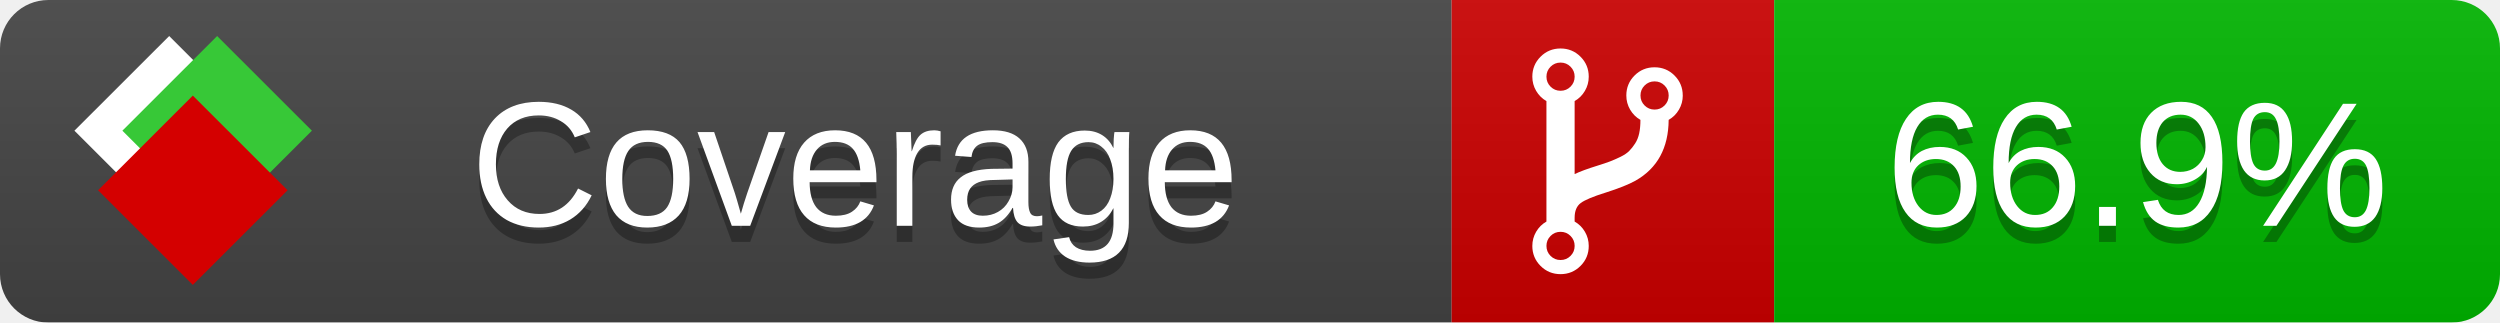
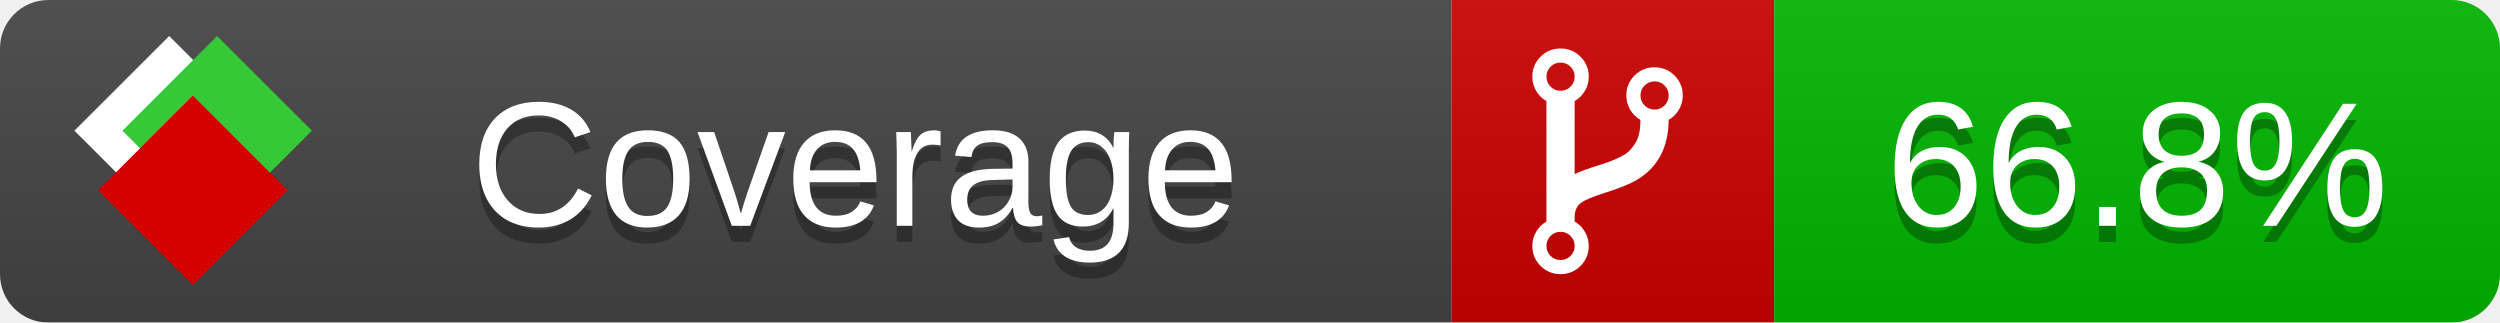
<svg xmlns="http://www.w3.org/2000/svg" xmlns:xlink="http://www.w3.org/1999/xlink" width="155" height="20">
  <style type="text/css">
          
            @keyframes fade1 {
                0% { visibility: visible; opacity: 1; }
               23% { visibility: visible; opacity: 1; }
               25% { visibility: hidden; opacity: 0; }
               48% { visibility: hidden; opacity: 0; }
               50% { visibility: hidden; opacity: 0; }
               73% { visibility: hidden; opacity: 0; }
               75% { visibility: hidden; opacity: 0; }
               98% { visibility: hidden; opacity: 0; }
              100% { visibility: visible; opacity: 1; }
            }
            @keyframes fade2 {
                0% { visibility: hidden; opacity: 0; }
               23% { visibility: hidden; opacity: 0; }
               25% { visibility: visible; opacity: 1; }
               48% { visibility: visible; opacity: 1; }
               50% { visibility: hidden; opacity: 0; }
               73% { visibility: hidden; opacity: 0; }
               75% { visibility: hidden; opacity: 0; }
               98% { visibility: hidden; opacity: 0; }
              100% { visibility: hidden; opacity: 0; }
            }
            @keyframes fade3 {
                0% { visibility: hidden; opacity: 0; }
               23% { visibility: hidden; opacity: 0; }
               25% { visibility: hidden; opacity: 0; }
               48% { visibility: hidden; opacity: 0; }
               50% { visibility: visible; opacity: 1; }
               73% { visibility: visible; opacity: 1; }
               75% { visibility: hidden; opacity: 0; }
               98% { visibility: hidden; opacity: 0; }
              100% { visibility: hidden; opacity: 0; }
            }
            @keyframes fade4 {
                0% { visibility: hidden; opacity: 0; }
               23% { visibility: hidden; opacity: 0; }
               25% { visibility: hidden; opacity: 0; }
               48% { visibility: hidden; opacity: 0; }
               50% { visibility: hidden; opacity: 0; }
               73% { visibility: hidden; opacity: 0; }
               75% { visibility: visible; opacity: 1; }
               98% { visibility: visible; opacity: 1; }
              100% { visibility: hidden; opacity: 0; }
            }
            .linecoverage {
                animation-duration: 15s;
                animation-name: fade1;
                animation-iteration-count: infinite;
            }
            .branchcoverage {
                animation-duration: 15s;
                animation-name: fade2;
                animation-iteration-count: infinite;
            }
            .methodcoverage {
                animation-duration: 15s;
                animation-name: fade3;
                animation-iteration-count: infinite;
            }
            .fullmethodcoverage {
                animation-duration: 15s;
                animation-name: fade4;
                animation-iteration-count: infinite;
            }
          
    </style>
  <defs>
    <linearGradient id="gradient" x2="0" y2="100%">
      <stop offset="0" stop-color="#bbb" stop-opacity=".1" />
      <stop offset="1" stop-opacity=".1" />
    </linearGradient>
    <linearGradient id="c">
      <stop offset="0" stop-color="#d40000" />
      <stop offset="1" stop-color="#ff2a2a" />
    </linearGradient>
    <linearGradient id="a">
      <stop offset="0" stop-color="#e0e0de" />
      <stop offset="1" stop-color="#fff" />
    </linearGradient>
    <linearGradient id="b">
      <stop offset="0" stop-color="#37c837" />
      <stop offset="1" stop-color="#217821" />
    </linearGradient>
    <linearGradient xlink:href="#a" id="e" x1="106.44" x2="69.96" y1="-11.96" y2="-46.84" gradientTransform="matrix(-.8426 -.00045 -.00045 -.8426 -94.27 -75.82)" gradientUnits="userSpaceOnUse" />
    <linearGradient xlink:href="#b" id="f" x1="56.19" x2="77.97" y1="-23.45" y2="10.62" gradientTransform="matrix(.8426 .00045 .00045 .8426 94.27 75.82)" gradientUnits="userSpaceOnUse" />
    <linearGradient xlink:href="#c" id="g" x1="79.98" x2="132.9" y1="10.79" y2="10.79" gradientTransform="matrix(.8426 .00045 .00045 .8426 94.27 75.82)" gradientUnits="userSpaceOnUse" />
    <mask id="mask">
      <rect width="155" height="20" rx="3" fill="#fff" />
    </mask>
    <g id="icon" transform="matrix(.04486 0 0 .04481 -.48 -.63)">
      <rect width="52.92" height="52.92" x="-109.72" y="-27.13" fill="url(#e)" transform="rotate(-135)" />
      <rect width="52.92" height="52.92" x="70.19" y="-39.18" fill="url(#f)" transform="rotate(45)" />
      <rect width="52.92" height="52.92" x="80.05" y="-15.74" fill="url(#g)" transform="rotate(45)" />
    </g>
  </defs>
  <g mask="url(#mask)">
    <rect x="0" y="0" width="90" height="20" fill="#444" />
    <rect x="90" y="0" width="20" height="20" fill="#c00" />
    <rect x="110" y="0" width="45" height="20" fill="#00B600" />
    <rect x="0" y="0" width="155" height="20" fill="url(#gradient)" />
  </g>
  <g>
    <path class="" fill="#fff" d="m 97.628,15.247 q 0,-0.364 -0.255,-0.619 -0.255,-0.255 -0.619,-0.255 -0.364,0 -0.619,0.255 -0.255,0.255 -0.255,0.619 0,0.364 0.255,0.619 0.255,0.255 0.619,0.255 0.364,0 0.619,-0.255 0.255,-0.255 0.255,-0.619 z m 0,-10.493 q 0,-0.364 -0.255,-0.619 -0.255,-0.255 -0.619,-0.255 -0.364,0 -0.619,0.255 -0.255,0.255 -0.255,0.619 0,0.364 0.255,0.619 0.255,0.255 0.619,0.255 0.364,0 0.619,-0.255 0.255,-0.255 0.255,-0.619 z m 5.83,1.166 q 0,-0.364 -0.255,-0.619 -0.255,-0.255 -0.619,-0.255 -0.364,0 -0.619,0.255 -0.255,0.255 -0.255,0.619 0,0.364 0.255,0.619 0.255,0.255 0.619,0.255 0.364,0 0.619,-0.255 0.255,-0.255 0.255,-0.619 z m 0.874,0 q 0,0.474 -0.237,0.879 -0.237,0.405 -0.638,0.633 -0.018,2.614 -2.059,3.771 -0.619,0.346 -1.849,0.738 -1.166,0.364 -1.544,0.647 -0.378,0.282 -0.378,0.911 l 0,0.237 q 0.401,0.228 0.638,0.633 0.237,0.405 0.237,0.879 0,0.729 -0.51,1.239 -0.51,0.51 -1.239,0.51 -0.729,0 -1.239,-0.51 -0.51,-0.51 -0.51,-1.239 0,-0.474 0.237,-0.879 0.237,-0.405 0.638,-0.633 l 0,-7.469 q -0.401,-0.228 -0.638,-0.633 -0.237,-0.405 -0.237,-0.879 0,-0.729 0.51,-1.239 0.51,-0.51 1.239,-0.51 0.729,0 1.239,0.51 0.51,0.51 0.51,1.239 0,0.474 -0.237,0.879 -0.237,0.405 -0.638,0.633 l 0,4.527 q 0.492,-0.237 1.403,-0.519 0.501,-0.155 0.797,-0.269 0.296,-0.114 0.642,-0.282 0.346,-0.169 0.537,-0.36 0.191,-0.191 0.369,-0.465 0.178,-0.273 0.255,-0.633 0.077,-0.36 0.077,-0.833 -0.401,-0.228 -0.638,-0.633 -0.237,-0.405 -0.237,-0.879 0,-0.729 0.51,-1.239 0.51,-0.51 1.239,-0.51 0.729,0 1.239,0.51 0.51,0.51 0.51,1.239 z" />
  </g>
  <g fill="#fff" text-anchor="middle" font-family="Verdana,Arial,Geneva,sans-serif" font-size="11">
    <a xlink:href="https://github.com/danielpalme/ReportGenerator" target="_top">
      <use xlink:href="#icon" transform="translate(3,1) scale(3.5)" />
    </a>
    <text x="53" y="15" fill="#010101" fill-opacity=".3">Coverage</text>
    <text x="53" y="14" fill="#fff">Coverage</text>
-     <text class="" x="132.5" y="15" fill="#010101" fill-opacity=".3">66.9%</text>
-     <text class="" x="132.5" y="14">66.9%</text>
+     <text class="" x="132.5" y="15" fill="#010101" fill-opacity=".3">66.8%</text>
+     <text class="" x="132.5" y="14">66.8%</text>
  </g>
  <g>
    <rect class="" x="90" y="0" width="65" height="20" fill-opacity="0" />
  </g>
</svg>
